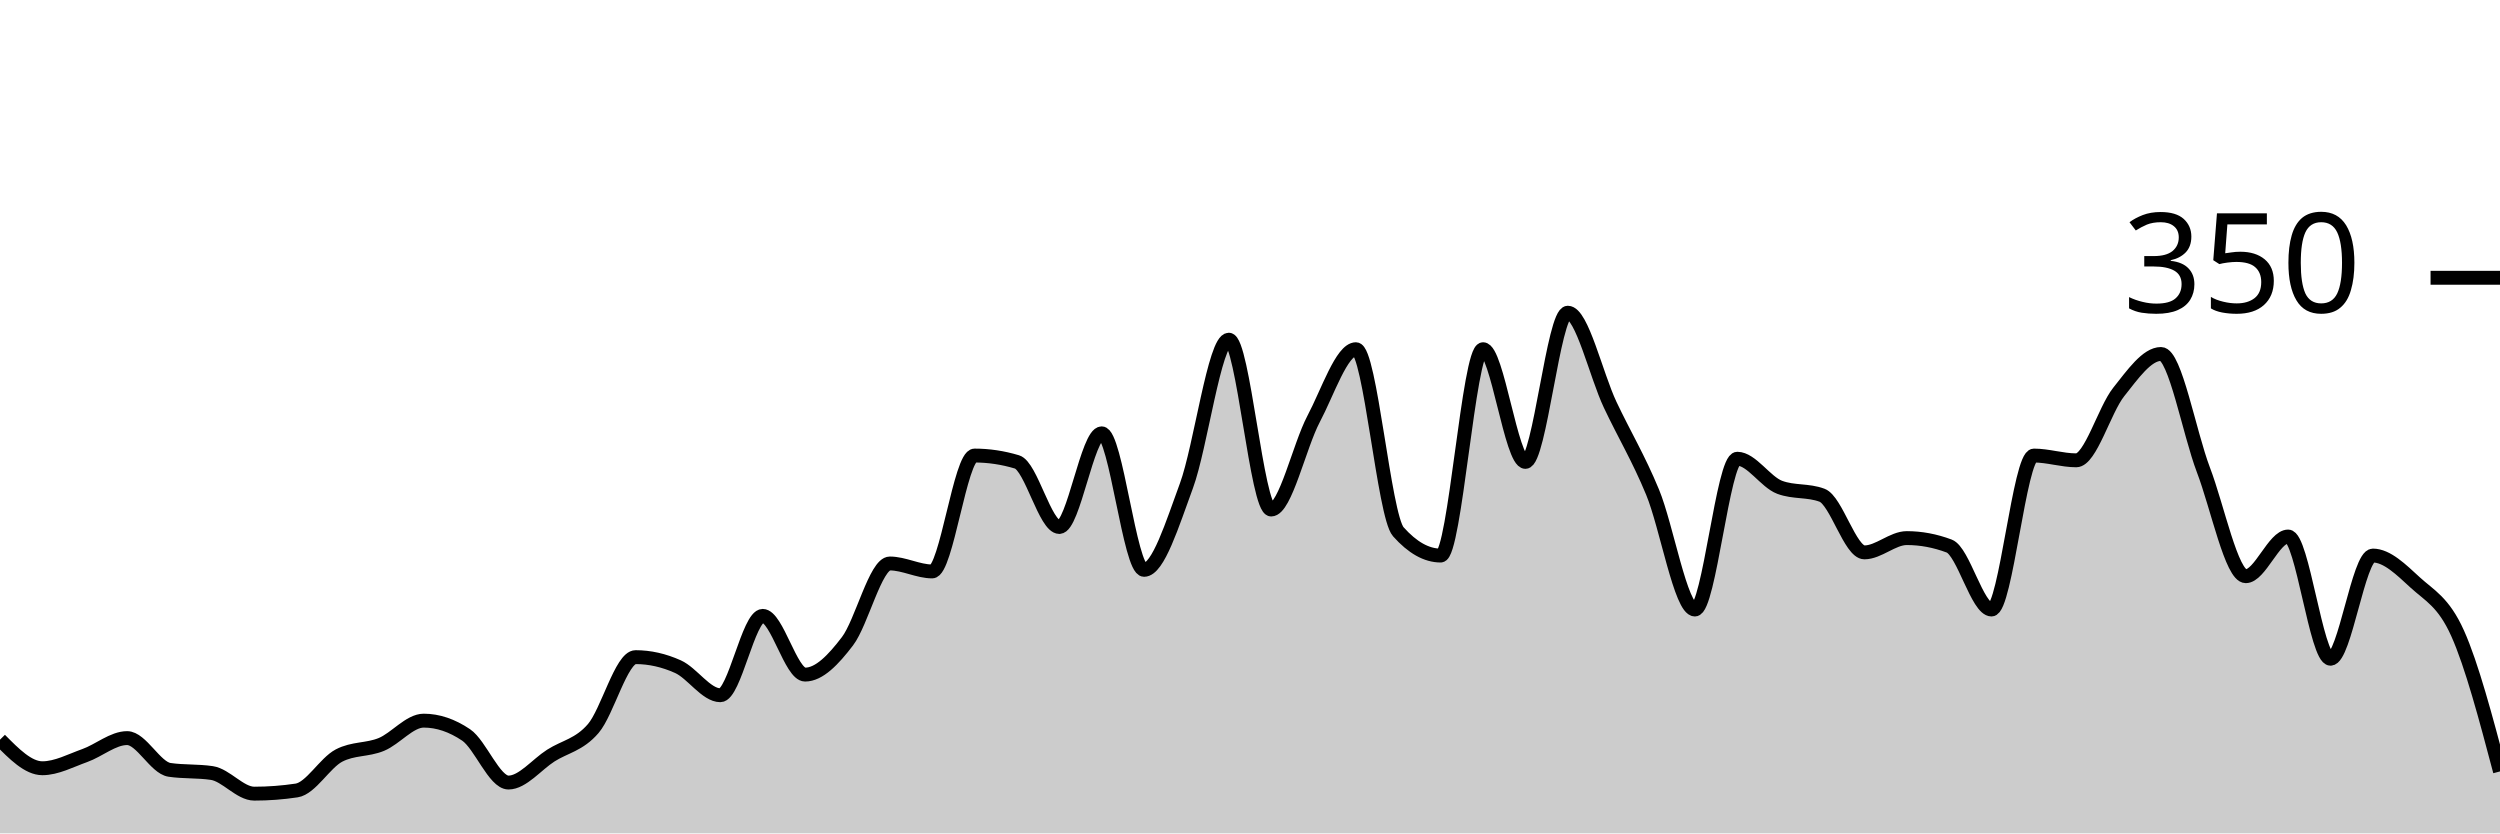
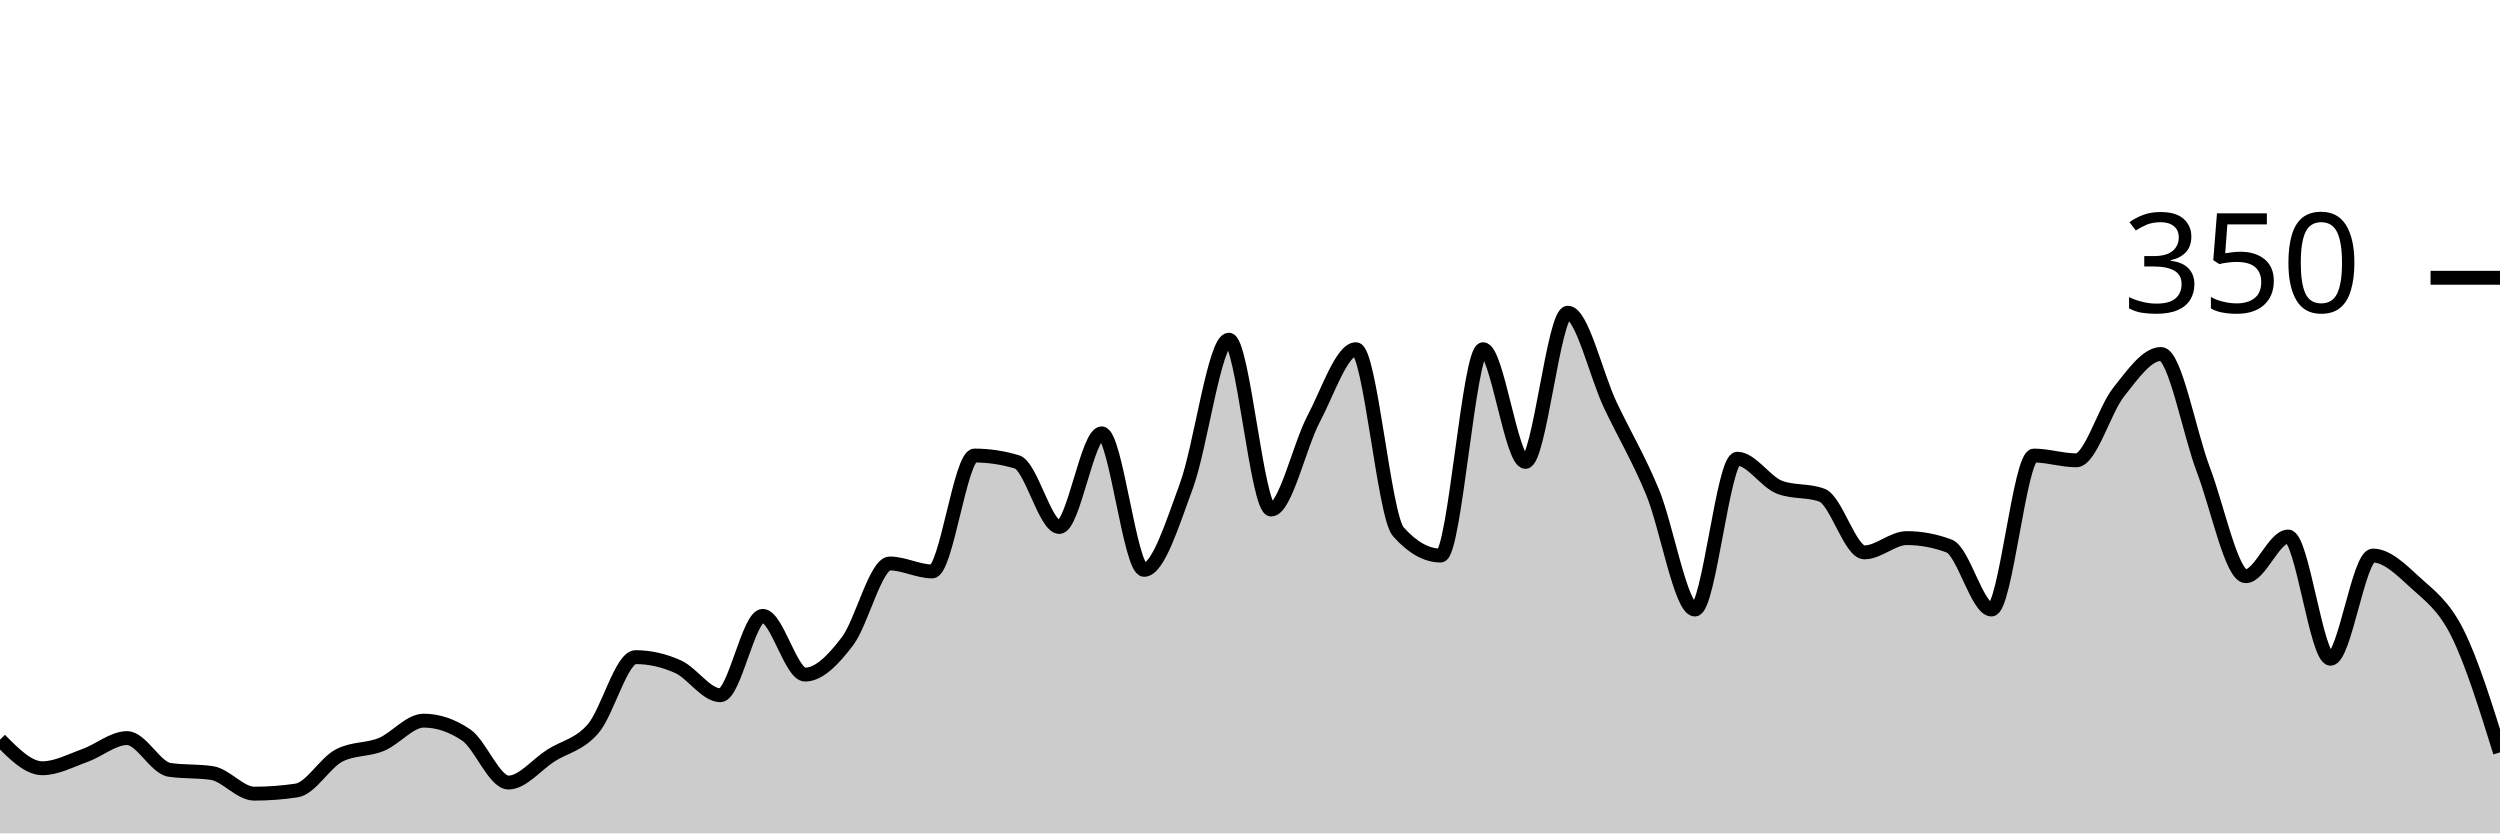
<svg xmlns="http://www.w3.org/2000/svg" viewBox="0 0 180 60">
  <g transform="translate(0,20)">
-     <path class="area" fill="rgba(0, 0, 0, 0.2)" d="M0,33.257C1.017,34.286,2.034,35.314,3.051,35.314C4.068,35.314,5.085,34.762,6.102,34.4C7.119,34.038,8.136,33.143,9.153,33.143C10.169,33.143,11.186,35.276,12.203,35.429C13.22,35.581,14.237,35.505,15.254,35.657C16.271,35.81,17.288,37.143,18.305,37.143C19.322,37.143,20.339,37.067,21.356,36.914C22.373,36.762,23.39,34.933,24.407,34.4C25.424,33.867,26.441,34.019,27.458,33.6C28.475,33.181,29.492,31.886,30.508,31.886C31.525,31.886,32.542,32.229,33.559,32.914C34.576,33.6,35.593,36.343,36.61,36.343C37.627,36.343,38.644,35.048,39.661,34.4C40.678,33.752,41.695,33.638,42.712,32.457C43.729,31.276,44.746,27.314,45.763,27.314C46.78,27.314,47.797,27.543,48.814,28C49.831,28.457,50.847,30.057,51.864,30.057C52.881,30.057,53.898,24.343,54.915,24.343C55.932,24.343,56.949,28.571,57.966,28.571C58.983,28.571,60,27.505,61.017,26.171C62.034,24.838,63.051,20.571,64.068,20.571C65.085,20.571,66.102,21.143,67.119,21.143C68.136,21.143,69.153,12.8,70.169,12.8C71.186,12.8,72.203,12.952,73.22,13.257C74.237,13.562,75.254,17.943,76.271,17.943C77.288,17.943,78.305,11.2,79.322,11.2C80.339,11.2,81.356,21.029,82.373,21.029C83.39,21.029,84.407,17.733,85.424,14.971C86.441,12.21,87.458,4.457,88.475,4.457C89.492,4.457,90.508,16.686,91.525,16.686C92.542,16.686,93.559,12.095,94.576,10.171C95.593,8.248,96.61,5.143,97.627,5.143C98.644,5.143,99.661,17.143,100.678,18.286C101.695,19.429,102.712,20,103.729,20C104.746,20,105.763,5.143,106.78,5.143C107.797,5.143,108.814,13.257,109.831,13.257C110.847,13.257,111.864,2.514,112.881,2.514C113.898,2.514,114.915,6.99,115.932,9.143C116.949,11.295,117.966,12.971,118.983,15.429C120,17.886,121.017,23.886,122.034,23.886C123.051,23.886,124.068,13.029,125.085,13.029C126.102,13.029,127.119,14.705,128.136,15.086C129.153,15.467,130.169,15.276,131.186,15.657C132.203,16.038,133.22,19.771,134.237,19.771C135.254,19.771,136.271,18.743,137.288,18.743C138.305,18.743,139.322,18.933,140.339,19.314C141.356,19.695,142.373,23.886,143.39,23.886C144.407,23.886,145.424,12.8,146.441,12.8C147.458,12.8,148.475,13.143,149.492,13.143C150.508,13.143,151.525,9.505,152.542,8.229C153.559,6.952,154.576,5.486,155.593,5.486C156.61,5.486,157.627,11.162,158.644,13.829C159.661,16.495,160.678,21.486,161.695,21.486C162.712,21.486,163.729,18.629,164.746,18.629C165.763,18.629,166.78,27.429,167.797,27.429C168.814,27.429,169.831,20,170.847,20C171.864,20,172.881,21.01,173.898,21.943C174.915,22.876,175.932,23.333,176.949,25.6C177.966,27.867,178.983,31.705,180,35.543L180,40C178.983,40,177.966,40,176.949,40C175.932,40,174.915,40,173.898,40C172.881,40,171.864,40,170.847,40C169.831,40,168.814,40,167.797,40C166.78,40,165.763,40,164.746,40C163.729,40,162.712,40,161.695,40C160.678,40,159.661,40,158.644,40C157.627,40,156.61,40,155.593,40C154.576,40,153.559,40,152.542,40C151.525,40,150.508,40,149.492,40C148.475,40,147.458,40,146.441,40C145.424,40,144.407,40,143.39,40C142.373,40,141.356,40,140.339,40C139.322,40,138.305,40,137.288,40C136.271,40,135.254,40,134.237,40C133.22,40,132.203,40,131.186,40C130.169,40,129.153,40,128.136,40C127.119,40,126.102,40,125.085,40C124.068,40,123.051,40,122.034,40C121.017,40,120,40,118.983,40C117.966,40,116.949,40,115.932,40C114.915,40,113.898,40,112.881,40C111.864,40,110.847,40,109.831,40C108.814,40,107.797,40,106.78,40C105.763,40,104.746,40,103.729,40C102.712,40,101.695,40,100.678,40C99.661,40,98.644,40,97.627,40C96.61,40,95.593,40,94.576,40C93.559,40,92.542,40,91.525,40C90.508,40,89.492,40,88.475,40C87.458,40,86.441,40,85.424,40C84.407,40,83.39,40,82.373,40C81.356,40,80.339,40,79.322,40C78.305,40,77.288,40,76.271,40C75.254,40,74.237,40,73.22,40C72.203,40,71.186,40,70.169,40C69.153,40,68.136,40,67.119,40C66.102,40,65.085,40,64.068,40C63.051,40,62.034,40,61.017,40C60,40,58.983,40,57.966,40C56.949,40,55.932,40,54.915,40C53.898,40,52.881,40,51.864,40C50.847,40,49.831,40,48.814,40C47.797,40,46.78,40,45.763,40C44.746,40,43.729,40,42.712,40C41.695,40,40.678,40,39.661,40C38.644,40,37.627,40,36.61,40C35.593,40,34.576,40,33.559,40C32.542,40,31.525,40,30.508,40C29.492,40,28.475,40,27.458,40C26.441,40,25.424,40,24.407,40C23.39,40,22.373,40,21.356,40C20.339,40,19.322,40,18.305,40C17.288,40,16.271,40,15.254,40C14.237,40,13.22,40,12.203,40C11.186,40,10.169,40,9.153,40C8.136,40,7.119,40,6.102,40C5.085,40,4.068,40,3.051,40C2.034,40,1.017,40,0,40Z" />
-     <path class="line" stroke="black" fill="none" d="M0,33.257C1.017,34.286,2.034,35.314,3.051,35.314C4.068,35.314,5.085,34.762,6.102,34.4C7.119,34.038,8.136,33.143,9.153,33.143C10.169,33.143,11.186,35.276,12.203,35.429C13.22,35.581,14.237,35.505,15.254,35.657C16.271,35.81,17.288,37.143,18.305,37.143C19.322,37.143,20.339,37.067,21.356,36.914C22.373,36.762,23.39,34.933,24.407,34.4C25.424,33.867,26.441,34.019,27.458,33.6C28.475,33.181,29.492,31.886,30.508,31.886C31.525,31.886,32.542,32.229,33.559,32.914C34.576,33.6,35.593,36.343,36.61,36.343C37.627,36.343,38.644,35.048,39.661,34.4C40.678,33.752,41.695,33.638,42.712,32.457C43.729,31.276,44.746,27.314,45.763,27.314C46.78,27.314,47.797,27.543,48.814,28C49.831,28.457,50.847,30.057,51.864,30.057C52.881,30.057,53.898,24.343,54.915,24.343C55.932,24.343,56.949,28.571,57.966,28.571C58.983,28.571,60,27.505,61.017,26.171C62.034,24.838,63.051,20.571,64.068,20.571C65.085,20.571,66.102,21.143,67.119,21.143C68.136,21.143,69.153,12.8,70.169,12.8C71.186,12.8,72.203,12.952,73.22,13.257C74.237,13.562,75.254,17.943,76.271,17.943C77.288,17.943,78.305,11.2,79.322,11.2C80.339,11.2,81.356,21.029,82.373,21.029C83.39,21.029,84.407,17.733,85.424,14.971C86.441,12.21,87.458,4.457,88.475,4.457C89.492,4.457,90.508,16.686,91.525,16.686C92.542,16.686,93.559,12.095,94.576,10.171C95.593,8.248,96.61,5.143,97.627,5.143C98.644,5.143,99.661,17.143,100.678,18.286C101.695,19.429,102.712,20,103.729,20C104.746,20,105.763,5.143,106.78,5.143C107.797,5.143,108.814,13.257,109.831,13.257C110.847,13.257,111.864,2.514,112.881,2.514C113.898,2.514,114.915,6.99,115.932,9.143C116.949,11.295,117.966,12.971,118.983,15.429C120,17.886,121.017,23.886,122.034,23.886C123.051,23.886,124.068,13.029,125.085,13.029C126.102,13.029,127.119,14.705,128.136,15.086C129.153,15.467,130.169,15.276,131.186,15.657C132.203,16.038,133.22,19.771,134.237,19.771C135.254,19.771,136.271,18.743,137.288,18.743C138.305,18.743,139.322,18.933,140.339,19.314C141.356,19.695,142.373,23.886,143.39,23.886C144.407,23.886,145.424,12.8,146.441,12.8C147.458,12.8,148.475,13.143,149.492,13.143C150.508,13.143,151.525,9.505,152.542,8.229C153.559,6.952,154.576,5.486,155.593,5.486C156.61,5.486,157.627,11.162,158.644,13.829C159.661,16.495,160.678,21.486,161.695,21.486C162.712,21.486,163.729,18.629,164.746,18.629C165.763,18.629,166.78,27.429,167.797,27.429C168.814,27.429,169.831,20,170.847,20C171.864,20,172.881,21.01,173.898,21.943C174.915,22.876,175.932,23.333,176.949,25.6C177.966,27.867,178.983,31.705,180,35.543" />
+     <path class="area" fill="rgba(0, 0, 0, 0.2)" d="M0,33.257C1.017,34.286,2.034,35.314,3.051,35.314C4.068,35.314,5.085,34.762,6.102,34.4C7.119,34.038,8.136,33.143,9.153,33.143C10.169,33.143,11.186,35.276,12.203,35.429C13.22,35.581,14.237,35.505,15.254,35.657C16.271,35.81,17.288,37.143,18.305,37.143C19.322,37.143,20.339,37.067,21.356,36.914C22.373,36.762,23.39,34.933,24.407,34.4C25.424,33.867,26.441,34.019,27.458,33.6C28.475,33.181,29.492,31.886,30.508,31.886C31.525,31.886,32.542,32.229,33.559,32.914C34.576,33.6,35.593,36.343,36.61,36.343C37.627,36.343,38.644,35.048,39.661,34.4C40.678,33.752,41.695,33.638,42.712,32.457C43.729,31.276,44.746,27.314,45.763,27.314C46.78,27.314,47.797,27.543,48.814,28C49.831,28.457,50.847,30.057,51.864,30.057C52.881,30.057,53.898,24.343,54.915,24.343C55.932,24.343,56.949,28.571,57.966,28.571C58.983,28.571,60,27.505,61.017,26.171C62.034,24.838,63.051,20.571,64.068,20.571C65.085,20.571,66.102,21.143,67.119,21.143C68.136,21.143,69.153,12.8,70.169,12.8C71.186,12.8,72.203,12.952,73.22,13.257C74.237,13.562,75.254,17.943,76.271,17.943C77.288,17.943,78.305,11.2,79.322,11.2C80.339,11.2,81.356,21.029,82.373,21.029C83.39,21.029,84.407,17.733,85.424,14.971C86.441,12.21,87.458,4.457,88.475,4.457C89.492,4.457,90.508,16.686,91.525,16.686C92.542,16.686,93.559,12.095,94.576,10.171C95.593,8.248,96.61,5.143,97.627,5.143C98.644,5.143,99.661,17.143,100.678,18.286C101.695,19.429,102.712,20,103.729,20C104.746,20,105.763,5.143,106.78,5.143C107.797,5.143,108.814,13.257,109.831,13.257C110.847,13.257,111.864,2.514,112.881,2.514C113.898,2.514,114.915,6.99,115.932,9.143C116.949,11.295,117.966,12.971,118.983,15.429C120,17.886,121.017,23.886,122.034,23.886C123.051,23.886,124.068,13.029,125.085,13.029C126.102,13.029,127.119,14.705,128.136,15.086C129.153,15.467,130.169,15.276,131.186,15.657C132.203,16.038,133.22,19.771,134.237,19.771C135.254,19.771,136.271,18.743,137.288,18.743C138.305,18.743,139.322,18.933,140.339,19.314C141.356,19.695,142.373,23.886,143.39,23.886C144.407,23.886,145.424,12.8,146.441,12.8C147.458,12.8,148.475,13.143,149.492,13.143C150.508,13.143,151.525,9.505,152.542,8.229C153.559,6.952,154.576,5.486,155.593,5.486C156.61,5.486,157.627,11.162,158.644,13.829C159.661,16.495,160.678,21.486,161.695,21.486C162.712,21.486,163.729,18.629,164.746,18.629C165.763,18.629,166.78,27.429,167.797,27.429C168.814,27.429,169.831,20,170.847,20C171.864,20,172.881,21.01,173.898,21.943C174.915,22.876,175.932,23.562,176.949,25.6C177.966,27.638,178.983,30.905,180,34.171L180,40C178.983,40,177.966,40,176.949,40C175.932,40,174.915,40,173.898,40C172.881,40,171.864,40,170.847,40C169.831,40,168.814,40,167.797,40C166.78,40,165.763,40,164.746,40C163.729,40,162.712,40,161.695,40C160.678,40,159.661,40,158.644,40C157.627,40,156.61,40,155.593,40C154.576,40,153.559,40,152.542,40C151.525,40,150.508,40,149.492,40C148.475,40,147.458,40,146.441,40C145.424,40,144.407,40,143.39,40C142.373,40,141.356,40,140.339,40C139.322,40,138.305,40,137.288,40C136.271,40,135.254,40,134.237,40C133.22,40,132.203,40,131.186,40C130.169,40,129.153,40,128.136,40C127.119,40,126.102,40,125.085,40C124.068,40,123.051,40,122.034,40C121.017,40,120,40,118.983,40C117.966,40,116.949,40,115.932,40C114.915,40,113.898,40,112.881,40C111.864,40,110.847,40,109.831,40C108.814,40,107.797,40,106.78,40C105.763,40,104.746,40,103.729,40C102.712,40,101.695,40,100.678,40C99.661,40,98.644,40,97.627,40C96.61,40,95.593,40,94.576,40C93.559,40,92.542,40,91.525,40C90.508,40,89.492,40,88.475,40C87.458,40,86.441,40,85.424,40C84.407,40,83.39,40,82.373,40C81.356,40,80.339,40,79.322,40C78.305,40,77.288,40,76.271,40C75.254,40,74.237,40,73.22,40C72.203,40,71.186,40,70.169,40C69.153,40,68.136,40,67.119,40C66.102,40,65.085,40,64.068,40C63.051,40,62.034,40,61.017,40C60,40,58.983,40,57.966,40C56.949,40,55.932,40,54.915,40C53.898,40,52.881,40,51.864,40C50.847,40,49.831,40,48.814,40C47.797,40,46.78,40,45.763,40C44.746,40,43.729,40,42.712,40C41.695,40,40.678,40,39.661,40C38.644,40,37.627,40,36.61,40C35.593,40,34.576,40,33.559,40C32.542,40,31.525,40,30.508,40C29.492,40,28.475,40,27.458,40C26.441,40,25.424,40,24.407,40C23.39,40,22.373,40,21.356,40C20.339,40,19.322,40,18.305,40C17.288,40,16.271,40,15.254,40C14.237,40,13.22,40,12.203,40C11.186,40,10.169,40,9.153,40C8.136,40,7.119,40,6.102,40C5.085,40,4.068,40,3.051,40C2.034,40,1.017,40,0,40Z" />
+     <path class="line" stroke="black" fill="none" d="M0,33.257C1.017,34.286,2.034,35.314,3.051,35.314C4.068,35.314,5.085,34.762,6.102,34.4C7.119,34.038,8.136,33.143,9.153,33.143C10.169,33.143,11.186,35.276,12.203,35.429C13.22,35.581,14.237,35.505,15.254,35.657C16.271,35.81,17.288,37.143,18.305,37.143C19.322,37.143,20.339,37.067,21.356,36.914C22.373,36.762,23.39,34.933,24.407,34.4C25.424,33.867,26.441,34.019,27.458,33.6C28.475,33.181,29.492,31.886,30.508,31.886C31.525,31.886,32.542,32.229,33.559,32.914C34.576,33.6,35.593,36.343,36.61,36.343C37.627,36.343,38.644,35.048,39.661,34.4C40.678,33.752,41.695,33.638,42.712,32.457C43.729,31.276,44.746,27.314,45.763,27.314C46.78,27.314,47.797,27.543,48.814,28C49.831,28.457,50.847,30.057,51.864,30.057C52.881,30.057,53.898,24.343,54.915,24.343C55.932,24.343,56.949,28.571,57.966,28.571C58.983,28.571,60,27.505,61.017,26.171C62.034,24.838,63.051,20.571,64.068,20.571C65.085,20.571,66.102,21.143,67.119,21.143C68.136,21.143,69.153,12.8,70.169,12.8C71.186,12.8,72.203,12.952,73.22,13.257C74.237,13.562,75.254,17.943,76.271,17.943C77.288,17.943,78.305,11.2,79.322,11.2C80.339,11.2,81.356,21.029,82.373,21.029C83.39,21.029,84.407,17.733,85.424,14.971C86.441,12.21,87.458,4.457,88.475,4.457C89.492,4.457,90.508,16.686,91.525,16.686C92.542,16.686,93.559,12.095,94.576,10.171C95.593,8.248,96.61,5.143,97.627,5.143C98.644,5.143,99.661,17.143,100.678,18.286C101.695,19.429,102.712,20,103.729,20C104.746,20,105.763,5.143,106.78,5.143C107.797,5.143,108.814,13.257,109.831,13.257C110.847,13.257,111.864,2.514,112.881,2.514C113.898,2.514,114.915,6.99,115.932,9.143C116.949,11.295,117.966,12.971,118.983,15.429C120,17.886,121.017,23.886,122.034,23.886C123.051,23.886,124.068,13.029,125.085,13.029C126.102,13.029,127.119,14.705,128.136,15.086C129.153,15.467,130.169,15.276,131.186,15.657C132.203,16.038,133.22,19.771,134.237,19.771C135.254,19.771,136.271,18.743,137.288,18.743C138.305,18.743,139.322,18.933,140.339,19.314C141.356,19.695,142.373,23.886,143.39,23.886C144.407,23.886,145.424,12.8,146.441,12.8C147.458,12.8,148.475,13.143,149.492,13.143C150.508,13.143,151.525,9.505,152.542,8.229C153.559,6.952,154.576,5.486,155.593,5.486C156.61,5.486,157.627,11.162,158.644,13.829C159.661,16.495,160.678,21.486,161.695,21.486C162.712,21.486,163.729,18.629,164.746,18.629C165.763,18.629,166.78,27.429,167.797,27.429C168.814,27.429,169.831,20,170.847,20C171.864,20,172.881,21.01,173.898,21.943C174.915,22.876,175.932,23.562,176.949,25.6C177.966,27.638,178.983,30.905,180,34.171" />
    <path class="axis-ceiling" stroke-width="1" stroke="black" fill="none" d="M175,0L180,0" />
    <text class="axis-ceiling-label" font-family="sans-serif" text-anchor="end" font-size="10px" x="170" y="2.5">350</text>
  </g>
</svg>
